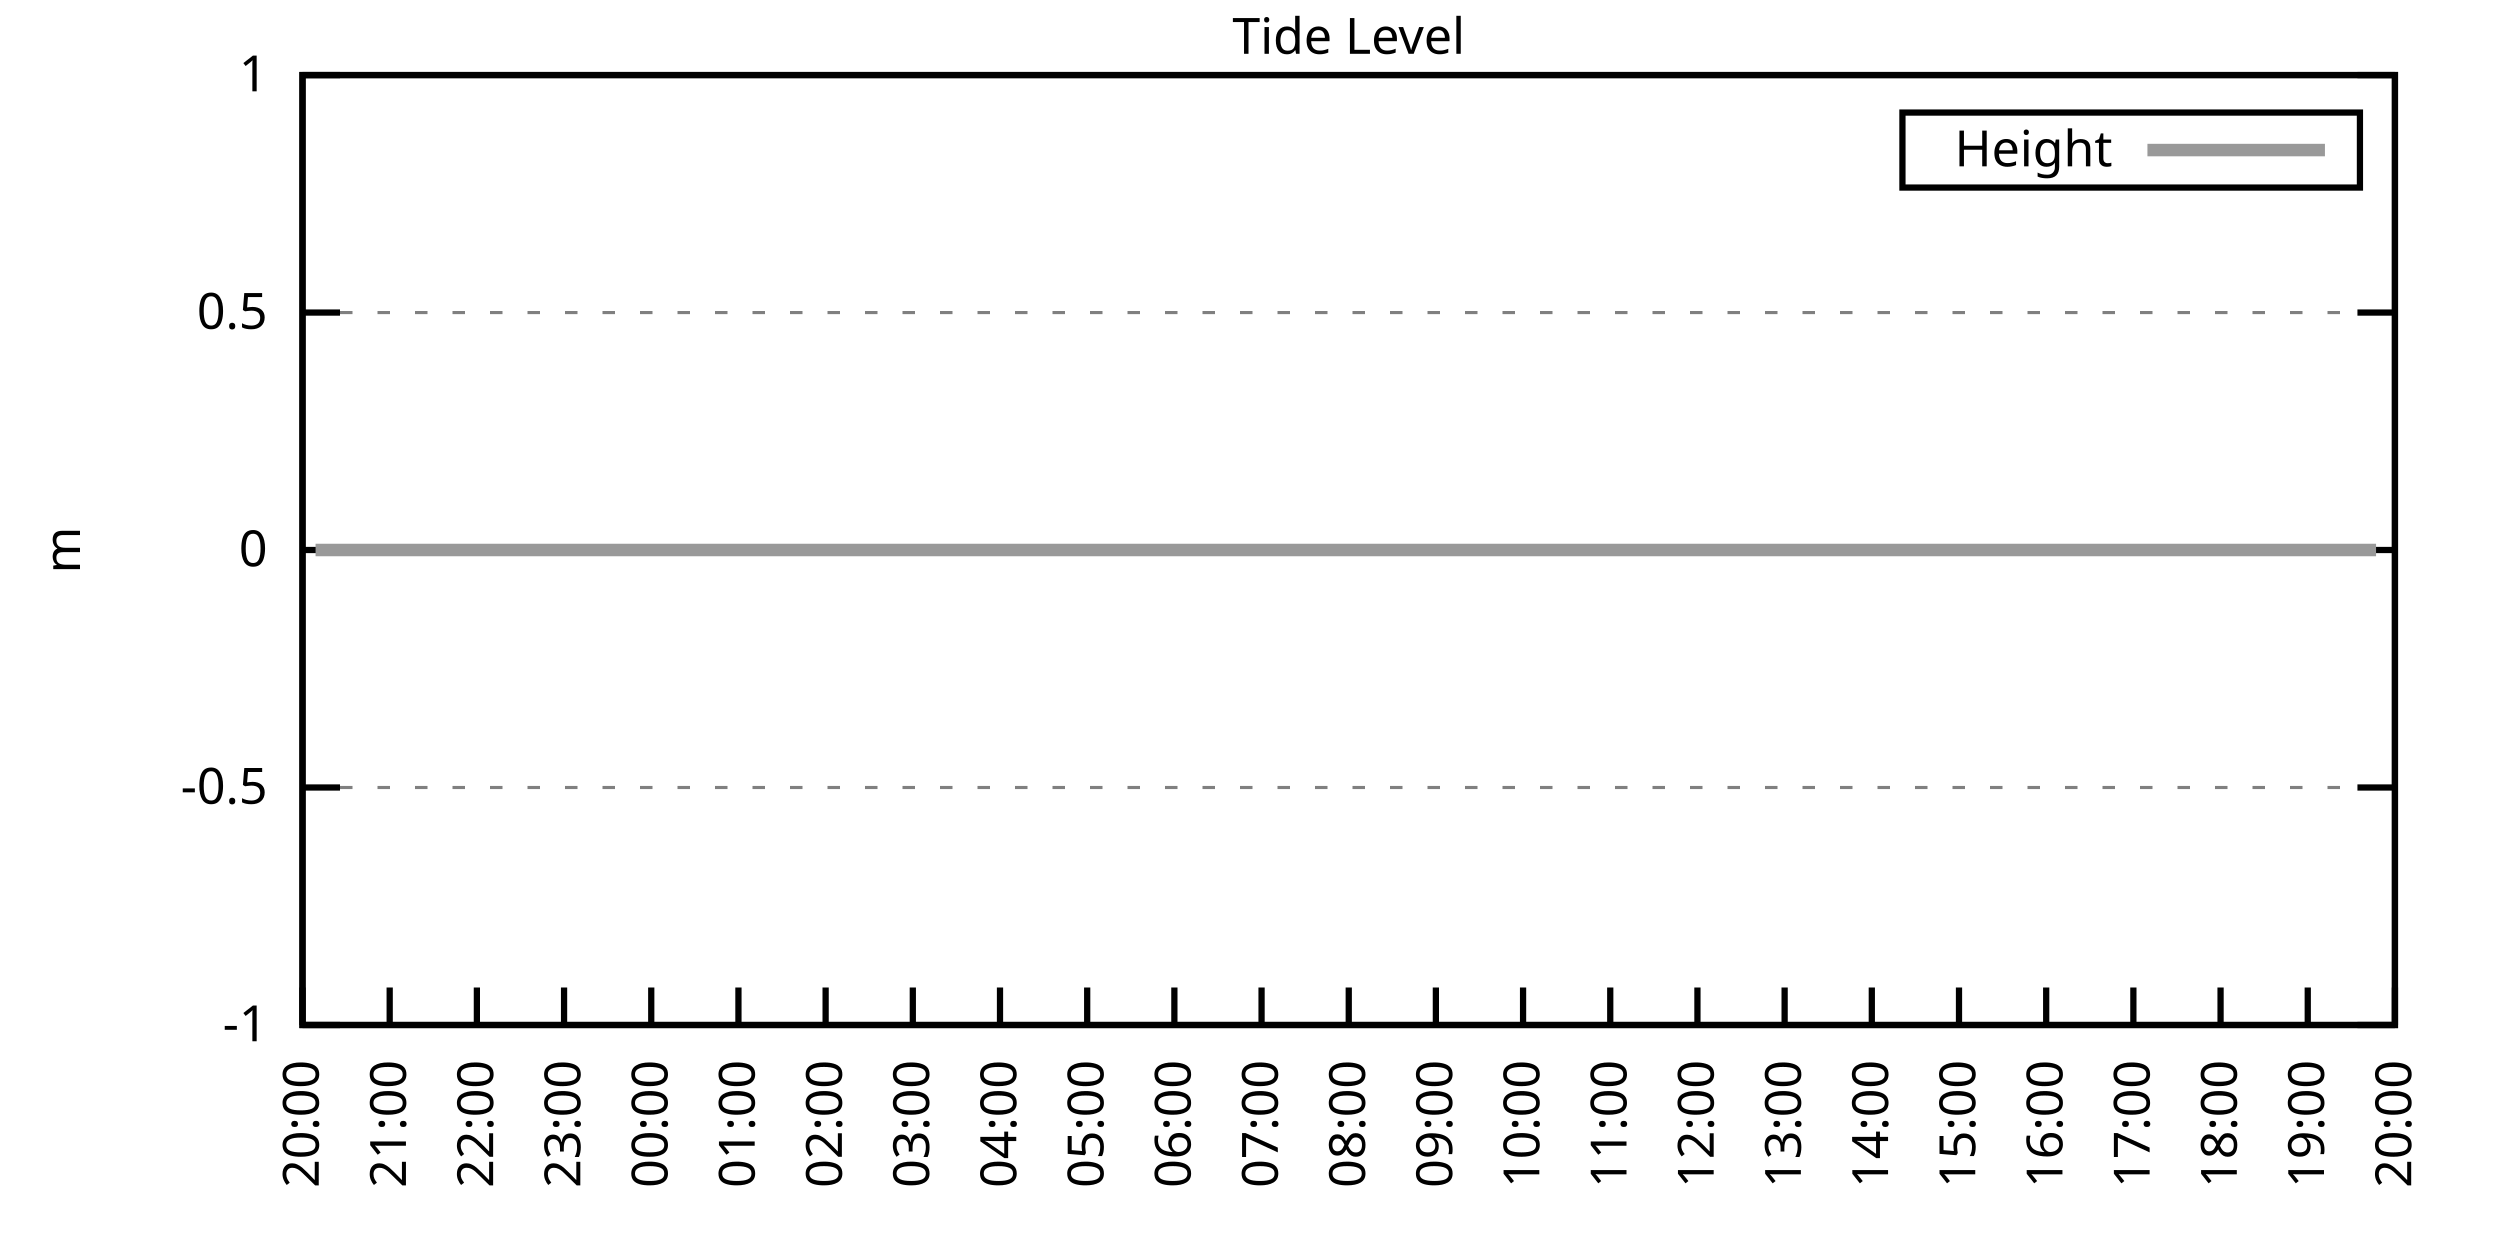
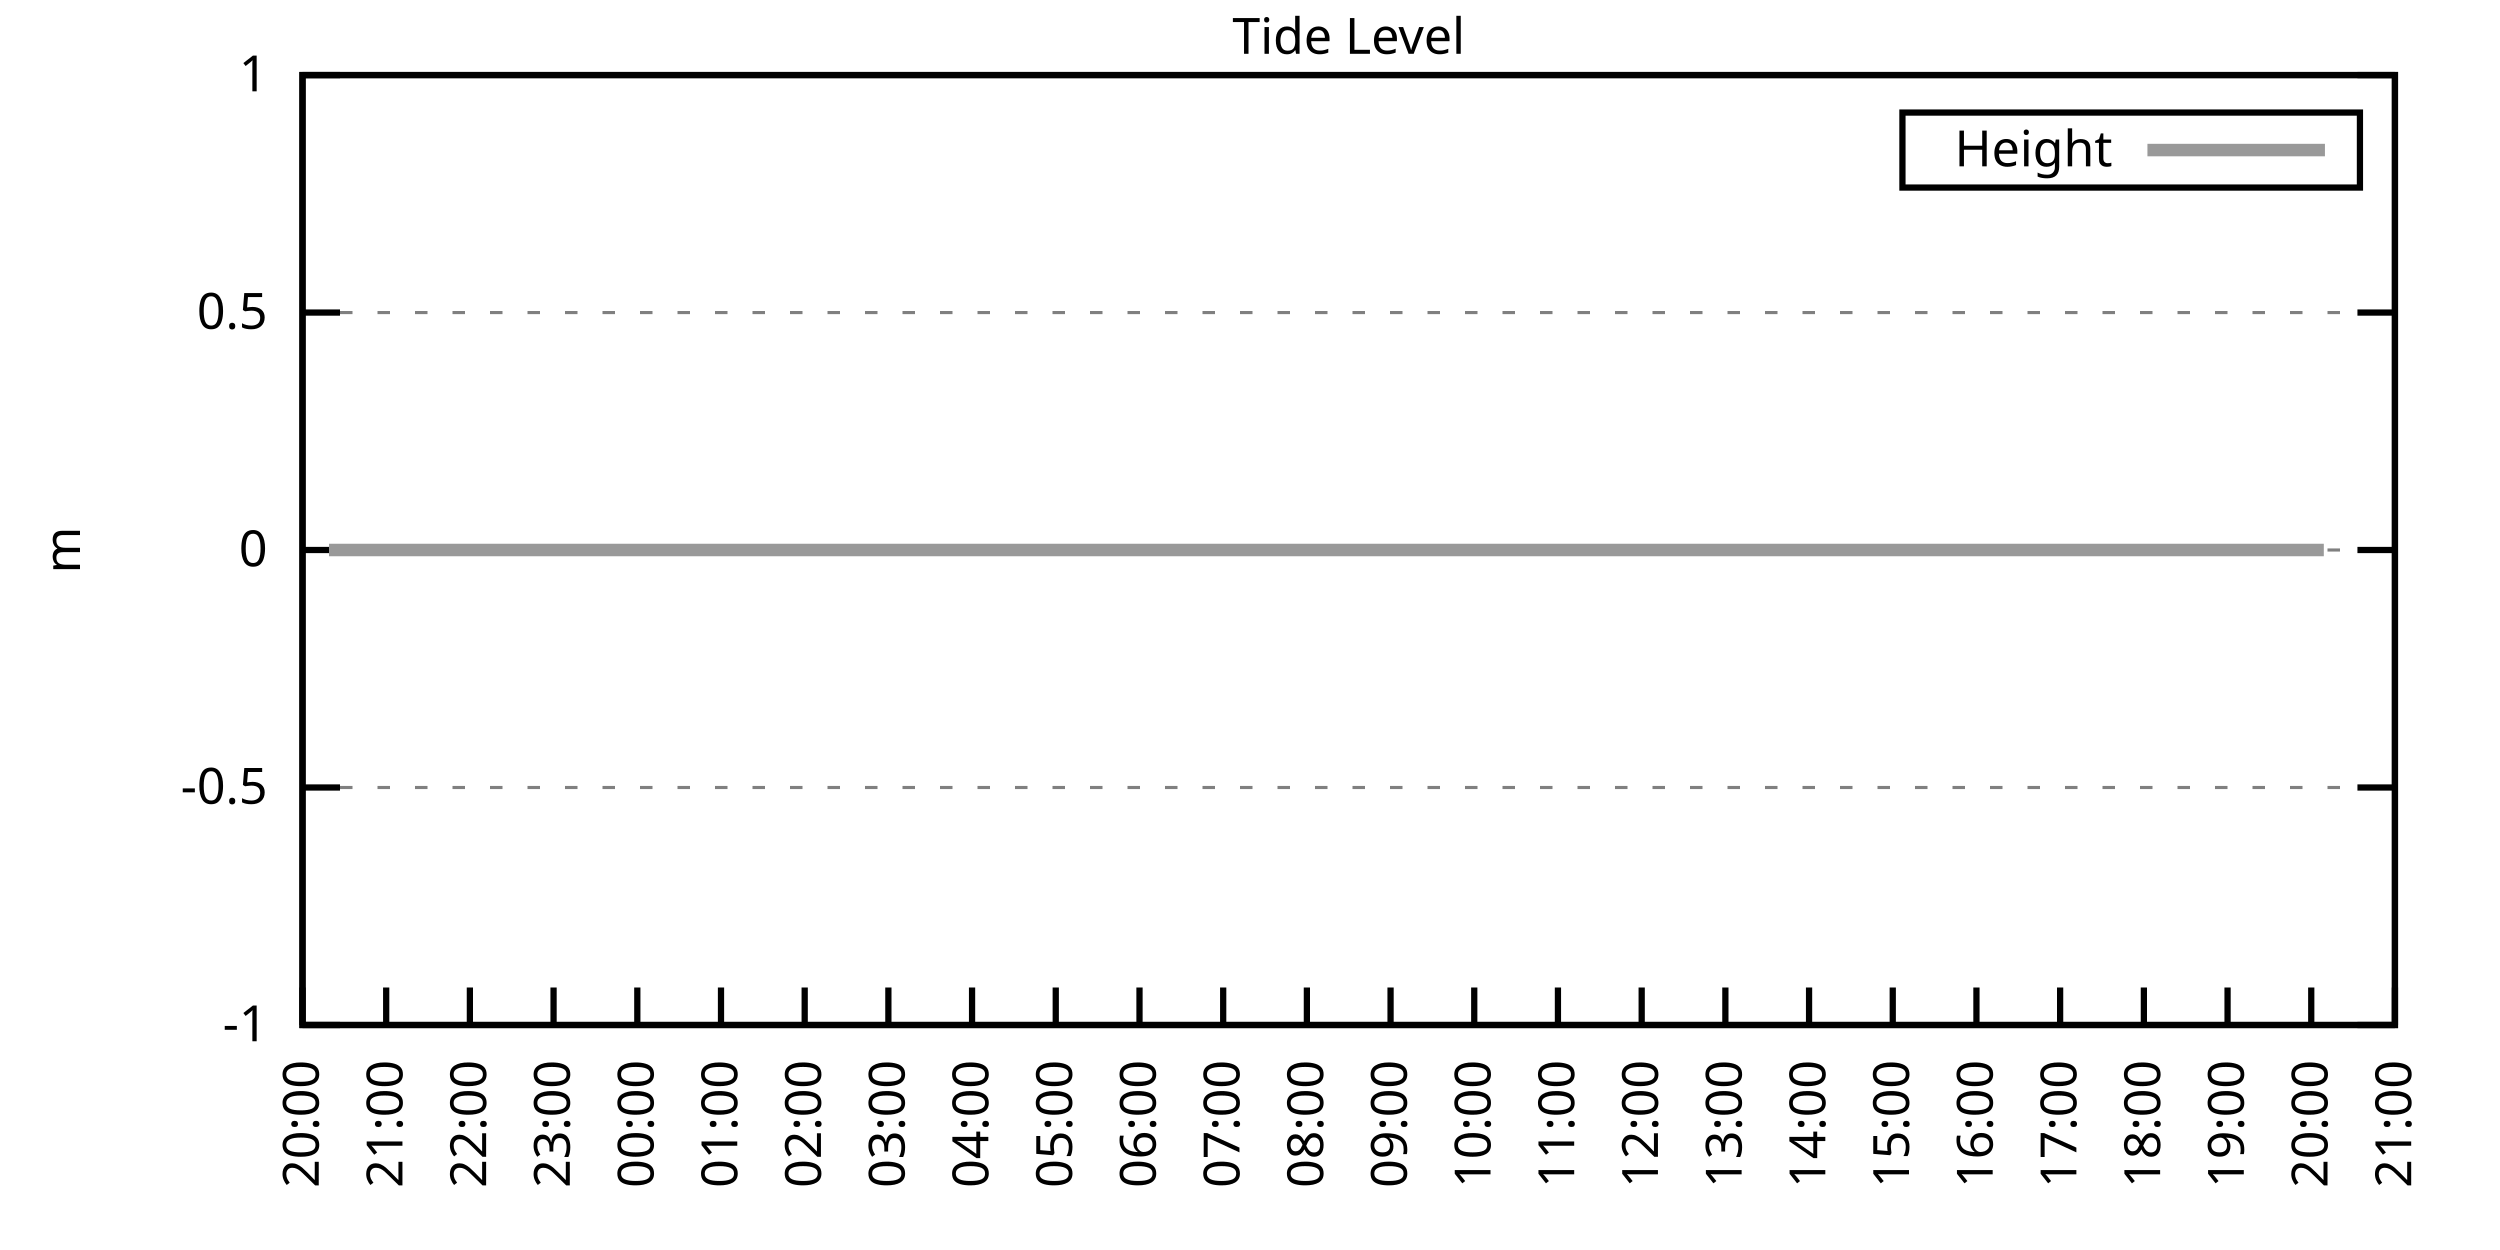
<svg xmlns="http://www.w3.org/2000/svg" xmlns:xlink="http://www.w3.org/1999/xlink" width="400" height="200" viewBox="0 0 400 200">
  <g id="gnuplot_canvas">
    <rect x="0" y="0" width="400" height="200" fill="none" />
    <defs>
      <circle id="gpDot" r="0.5" stroke-width="0.5" stroke="currentColor" />
      <path id="gpPt0" stroke-width="0.333" stroke="currentColor" d="M-1,0 h2 M0,-1 v2" />
      <path id="gpPt1" stroke-width="0.333" stroke="currentColor" d="M-1,-1 L1,1 M1,-1 L-1,1" />
      <path id="gpPt2" stroke-width="0.333" stroke="currentColor" d="M-1,0 L1,0 M0,-1 L0,1 M-1,-1 L1,1 M-1,1 L1,-1" />
      <rect id="gpPt3" stroke-width="0.333" stroke="currentColor" x="-1" y="-1" width="2" height="2" />
      <rect id="gpPt4" stroke-width="0.333" stroke="currentColor" fill="currentColor" x="-1" y="-1" width="2" height="2" />
      <circle id="gpPt5" stroke-width="0.333" stroke="currentColor" cx="0" cy="0" r="1" />
      <use xlink:href="#gpPt5" id="gpPt6" fill="currentColor" stroke="none" />
      <path id="gpPt7" stroke-width="0.333" stroke="currentColor" d="M0,-1.33 L-1.33,0.67 L1.33,0.67 z" />
      <use xlink:href="#gpPt7" id="gpPt8" fill="currentColor" stroke="none" />
      <use xlink:href="#gpPt7" id="gpPt9" stroke="currentColor" transform="rotate(180)" />
      <use xlink:href="#gpPt9" id="gpPt10" fill="currentColor" stroke="none" />
      <use xlink:href="#gpPt3" id="gpPt11" stroke="currentColor" transform="rotate(45)" />
      <use xlink:href="#gpPt11" id="gpPt12" fill="currentColor" stroke="none" />
      <path id="gpPt13" stroke-width="0.333" stroke="currentColor" d="M0,1.330 L1.265,0.411 L0.782,-1.067 L-0.782,-1.076 L-1.265,0.411 z" />
      <use xlink:href="#gpPt13" id="gpPt14" fill="currentColor" stroke="none" />
      <filter id="textbox" filterUnits="objectBoundingBox" x="0" y="0" height="1" width="1">
        <feFlood flood-color="white" flood-opacity="1" result="bgnd" />
        <feComposite in="SourceGraphic" in2="bgnd" operator="atop" />
      </filter>
      <filter id="greybox" filterUnits="objectBoundingBox" x="0" y="0" height="1" width="1">
        <feFlood flood-color="lightgrey" flood-opacity="1" result="grey" />
        <feComposite in="SourceGraphic" in2="grey" operator="atop" />
      </filter>
    </defs>
    <g fill="none" color="white" stroke="currentColor" stroke-width="1.00" stroke-linecap="butt" stroke-linejoin="miter">
</g>
    <g fill="none" color="black" stroke="currentColor" stroke-width="1.00" stroke-linecap="butt" stroke-linejoin="miter">
      <g stroke="none" shape-rendering="crispEdges">
        <polygon fill="rgb(255, 255, 255)" points="48.40,164.00 383.18,164.00 383.18,12.02 48.40,12.02 " />
      </g>
    </g>
    <g fill="none" color="black" stroke="currentColor" stroke-width="1.00" stroke-linecap="butt" stroke-linejoin="miter">
</g>
    <g fill="none" color="black" stroke="black" stroke-width="0.50" stroke-linecap="butt" stroke-linejoin="miter">
</g>
    <g fill="none" color="gray" stroke="currentColor" stroke-width="0.50" stroke-linecap="butt" stroke-linejoin="miter">
      <path stroke="gray" stroke-dasharray="2,4" class="gridline" d="M48.40,164.00 L383.19,164.00  " />
    </g>
    <g fill="none" color="gray" stroke="gray" stroke-width="1.00" stroke-linecap="butt" stroke-linejoin="miter">
</g>
    <g fill="none" color="black" stroke="currentColor" stroke-width="1.00" stroke-linecap="butt" stroke-linejoin="miter">
      <path stroke="black" d="M48.40,164.00 L54.40,164.00 M383.19,164.00 L377.19,164.00  " />
      <g transform="translate(42.80,166.60)" stroke="none" fill="black" font-family="Sans" font-size="8.00" text-anchor="end">
        <text>
          <tspan font-family="Sans">-1</tspan>
        </text>
      </g>
    </g>
    <g fill="none" color="black" stroke="currentColor" stroke-width="1.00" stroke-linecap="butt" stroke-linejoin="miter">
</g>
    <g fill="none" color="black" stroke="black" stroke-width="0.50" stroke-linecap="butt" stroke-linejoin="miter">
</g>
    <g fill="none" color="gray" stroke="currentColor" stroke-width="0.50" stroke-linecap="butt" stroke-linejoin="miter">
      <path stroke="gray" stroke-dasharray="2,4" class="gridline" d="M48.40,126.00 L383.19,126.00  " />
    </g>
    <g fill="none" color="gray" stroke="gray" stroke-width="1.00" stroke-linecap="butt" stroke-linejoin="miter">
</g>
    <g fill="none" color="black" stroke="currentColor" stroke-width="1.00" stroke-linecap="butt" stroke-linejoin="miter">
      <path stroke="black" d="M48.40,126.00 L54.40,126.00 M383.19,126.00 L377.19,126.00  " />
      <g transform="translate(42.80,128.60)" stroke="none" fill="black" font-family="Sans" font-size="8.00" text-anchor="end">
        <text>
          <tspan font-family="Sans">-0.5</tspan>
        </text>
      </g>
    </g>
    <g fill="none" color="black" stroke="currentColor" stroke-width="1.00" stroke-linecap="butt" stroke-linejoin="miter">
</g>
    <g fill="none" color="black" stroke="black" stroke-width="0.50" stroke-linecap="butt" stroke-linejoin="miter">
</g>
    <g fill="none" color="gray" stroke="currentColor" stroke-width="0.50" stroke-linecap="butt" stroke-linejoin="miter">
      <path stroke="gray" stroke-dasharray="2,4" class="gridline" d="M48.40,88.00 L383.19,88.00  " />
    </g>
    <g fill="none" color="gray" stroke="gray" stroke-width="1.00" stroke-linecap="butt" stroke-linejoin="miter">
</g>
    <g fill="none" color="black" stroke="currentColor" stroke-width="1.00" stroke-linecap="butt" stroke-linejoin="miter">
      <path stroke="black" d="M48.40,88.00 L54.40,88.00 M383.19,88.00 L377.19,88.00  " />
      <g transform="translate(42.80,90.60)" stroke="none" fill="black" font-family="Sans" font-size="8.00" text-anchor="end">
        <text>
          <tspan font-family="Sans"> 0</tspan>
        </text>
      </g>
    </g>
    <g fill="none" color="black" stroke="currentColor" stroke-width="1.00" stroke-linecap="butt" stroke-linejoin="miter">
</g>
    <g fill="none" color="black" stroke="black" stroke-width="0.50" stroke-linecap="butt" stroke-linejoin="miter">
</g>
    <g fill="none" color="gray" stroke="currentColor" stroke-width="0.50" stroke-linecap="butt" stroke-linejoin="miter">
      <path stroke="gray" stroke-dasharray="2,4" class="gridline" d="M48.40,50.01 L383.19,50.01  " />
    </g>
    <g fill="none" color="gray" stroke="gray" stroke-width="1.00" stroke-linecap="butt" stroke-linejoin="miter">
</g>
    <g fill="none" color="black" stroke="currentColor" stroke-width="1.00" stroke-linecap="butt" stroke-linejoin="miter">
      <path stroke="black" d="M48.40,50.01 L54.40,50.01 M383.19,50.01 L377.19,50.01  " />
      <g transform="translate(42.80,52.61)" stroke="none" fill="black" font-family="Sans" font-size="8.00" text-anchor="end">
        <text>
          <tspan font-family="Sans"> 0.5</tspan>
        </text>
      </g>
    </g>
    <g fill="none" color="black" stroke="currentColor" stroke-width="1.00" stroke-linecap="butt" stroke-linejoin="miter">
</g>
    <g fill="none" color="black" stroke="black" stroke-width="0.50" stroke-linecap="butt" stroke-linejoin="miter">
</g>
    <g fill="none" color="gray" stroke="currentColor" stroke-width="0.50" stroke-linecap="butt" stroke-linejoin="miter">
      <path stroke="gray" stroke-dasharray="2,4" class="gridline" d="M48.40,12.01 L383.19,12.01  " />
    </g>
    <g fill="none" color="gray" stroke="gray" stroke-width="1.00" stroke-linecap="butt" stroke-linejoin="miter">
</g>
    <g fill="none" color="black" stroke="currentColor" stroke-width="1.00" stroke-linecap="butt" stroke-linejoin="miter">
      <path stroke="black" d="M48.40,12.01 L54.40,12.01 M383.19,12.01 L377.19,12.01  " />
      <g transform="translate(42.80,14.61)" stroke="none" fill="black" font-family="Sans" font-size="8.00" text-anchor="end">
        <text>
          <tspan font-family="Sans"> 1</tspan>
        </text>
      </g>
    </g>
    <g fill="none" color="black" stroke="currentColor" stroke-width="1.00" stroke-linecap="butt" stroke-linejoin="miter">
      <path stroke="black" d="M48.40,164.00 L48.40,158.00  " />
      <g transform="translate(51.00,169.60) rotate(270.00)" stroke="none" fill="black" font-family="Sans" font-size="8.00" text-anchor="end">
        <text>
          <tspan font-family="Sans">20:00</tspan>
        </text>
      </g>
    </g>
    <g fill="none" color="black" stroke="currentColor" stroke-width="1.00" stroke-linecap="butt" stroke-linejoin="miter">
-       <path stroke="black" d="M62.35,164.00 L62.35,158.00  " />
-       <g transform="translate(64.95,169.60) rotate(270.00)" stroke="none" fill="black" font-family="Sans" font-size="8.00" text-anchor="end">
+       <path stroke="black" d="M61.79,164.00 L61.79,158.00  " />
+       <g transform="translate(64.39,169.60) rotate(270.00)" stroke="none" fill="black" font-family="Sans" font-size="8.00" text-anchor="end">
        <text>
          <tspan font-family="Sans">21:00</tspan>
        </text>
      </g>
    </g>
    <g fill="none" color="black" stroke="currentColor" stroke-width="1.00" stroke-linecap="butt" stroke-linejoin="miter">
-       <path stroke="black" d="M76.30,164.00 L76.30,158.00  " />
-       <g transform="translate(78.90,169.60) rotate(270.00)" stroke="none" fill="black" font-family="Sans" font-size="8.00" text-anchor="end">
+       <path stroke="black" d="M75.18,164.00 L75.18,158.00  " />
+       <g transform="translate(77.78,169.60) rotate(270.00)" stroke="none" fill="black" font-family="Sans" font-size="8.00" text-anchor="end">
        <text>
          <tspan font-family="Sans">22:00</tspan>
        </text>
      </g>
    </g>
    <g fill="none" color="black" stroke="currentColor" stroke-width="1.00" stroke-linecap="butt" stroke-linejoin="miter">
-       <path stroke="black" d="M90.25,164.00 L90.25,158.00  " />
-       <g transform="translate(92.85,169.60) rotate(270.00)" stroke="none" fill="black" font-family="Sans" font-size="8.00" text-anchor="end">
+       <path stroke="black" d="M88.57,164.00 L88.57,158.00  " />
+       <g transform="translate(91.17,169.60) rotate(270.00)" stroke="none" fill="black" font-family="Sans" font-size="8.00" text-anchor="end">
        <text>
          <tspan font-family="Sans">23:00</tspan>
        </text>
      </g>
    </g>
    <g fill="none" color="black" stroke="currentColor" stroke-width="1.00" stroke-linecap="butt" stroke-linejoin="miter">
-       <path stroke="black" d="M104.20,164.00 L104.20,158.00  " />
-       <g transform="translate(106.80,169.60) rotate(270.00)" stroke="none" fill="black" font-family="Sans" font-size="8.00" text-anchor="end">
+       <path stroke="black" d="M101.97,164.00 L101.97,158.00  " />
+       <g transform="translate(104.57,169.60) rotate(270.00)" stroke="none" fill="black" font-family="Sans" font-size="8.00" text-anchor="end">
        <text>
          <tspan font-family="Sans">00:00</tspan>
        </text>
      </g>
    </g>
    <g fill="none" color="black" stroke="currentColor" stroke-width="1.00" stroke-linecap="butt" stroke-linejoin="miter">
-       <path stroke="black" d="M118.15,164.00 L118.15,158.00  " />
-       <g transform="translate(120.75,169.60) rotate(270.00)" stroke="none" fill="black" font-family="Sans" font-size="8.00" text-anchor="end">
+       <path stroke="black" d="M115.36,164.00 L115.36,158.00  " />
+       <g transform="translate(117.96,169.60) rotate(270.00)" stroke="none" fill="black" font-family="Sans" font-size="8.00" text-anchor="end">
        <text>
          <tspan font-family="Sans">01:00</tspan>
        </text>
      </g>
    </g>
    <g fill="none" color="black" stroke="currentColor" stroke-width="1.00" stroke-linecap="butt" stroke-linejoin="miter">
-       <path stroke="black" d="M132.10,164.00 L132.10,158.00  " />
-       <g transform="translate(134.70,169.60) rotate(270.00)" stroke="none" fill="black" font-family="Sans" font-size="8.00" text-anchor="end">
+       <path stroke="black" d="M128.75,164.00 L128.75,158.00  " />
+       <g transform="translate(131.35,169.60) rotate(270.00)" stroke="none" fill="black" font-family="Sans" font-size="8.00" text-anchor="end">
        <text>
          <tspan font-family="Sans">02:00</tspan>
        </text>
      </g>
    </g>
    <g fill="none" color="black" stroke="currentColor" stroke-width="1.00" stroke-linecap="butt" stroke-linejoin="miter">
-       <path stroke="black" d="M146.05,164.00 L146.05,158.00  " />
-       <g transform="translate(148.65,169.60) rotate(270.00)" stroke="none" fill="black" font-family="Sans" font-size="8.00" text-anchor="end">
+       <path stroke="black" d="M142.14,164.00 L142.14,158.00  " />
+       <g transform="translate(144.74,169.60) rotate(270.00)" stroke="none" fill="black" font-family="Sans" font-size="8.00" text-anchor="end">
        <text>
          <tspan font-family="Sans">03:00</tspan>
        </text>
      </g>
    </g>
    <g fill="none" color="black" stroke="currentColor" stroke-width="1.00" stroke-linecap="butt" stroke-linejoin="miter">
-       <path stroke="black" d="M160.00,164.00 L160.00,158.00  " />
-       <g transform="translate(162.60,169.60) rotate(270.00)" stroke="none" fill="black" font-family="Sans" font-size="8.00" text-anchor="end">
+       <path stroke="black" d="M155.53,164.00 L155.53,158.00  " />
+       <g transform="translate(158.13,169.60) rotate(270.00)" stroke="none" fill="black" font-family="Sans" font-size="8.00" text-anchor="end">
        <text>
          <tspan font-family="Sans">04:00</tspan>
        </text>
      </g>
    </g>
    <g fill="none" color="black" stroke="currentColor" stroke-width="1.00" stroke-linecap="butt" stroke-linejoin="miter">
-       <path stroke="black" d="M173.95,164.00 L173.95,158.00  " />
-       <g transform="translate(176.55,169.60) rotate(270.00)" stroke="none" fill="black" font-family="Sans" font-size="8.00" text-anchor="end">
+       <path stroke="black" d="M168.92,164.00 L168.92,158.00  " />
+       <g transform="translate(171.52,169.60) rotate(270.00)" stroke="none" fill="black" font-family="Sans" font-size="8.00" text-anchor="end">
        <text>
          <tspan font-family="Sans">05:00</tspan>
        </text>
      </g>
    </g>
    <g fill="none" color="black" stroke="currentColor" stroke-width="1.00" stroke-linecap="butt" stroke-linejoin="miter">
-       <path stroke="black" d="M187.90,164.00 L187.90,158.00  " />
-       <g transform="translate(190.50,169.60) rotate(270.00)" stroke="none" fill="black" font-family="Sans" font-size="8.00" text-anchor="end">
+       <path stroke="black" d="M182.32,164.00 L182.32,158.00  " />
+       <g transform="translate(184.92,169.60) rotate(270.00)" stroke="none" fill="black" font-family="Sans" font-size="8.00" text-anchor="end">
        <text>
          <tspan font-family="Sans">06:00</tspan>
        </text>
      </g>
    </g>
    <g fill="none" color="black" stroke="currentColor" stroke-width="1.00" stroke-linecap="butt" stroke-linejoin="miter">
-       <path stroke="black" d="M201.85,164.00 L201.85,158.00  " />
-       <g transform="translate(204.45,169.60) rotate(270.00)" stroke="none" fill="black" font-family="Sans" font-size="8.00" text-anchor="end">
+       <path stroke="black" d="M195.71,164.00 L195.71,158.00  " />
+       <g transform="translate(198.31,169.60) rotate(270.00)" stroke="none" fill="black" font-family="Sans" font-size="8.00" text-anchor="end">
        <text>
          <tspan font-family="Sans">07:00</tspan>
        </text>
      </g>
    </g>
    <g fill="none" color="black" stroke="currentColor" stroke-width="1.00" stroke-linecap="butt" stroke-linejoin="miter">
-       <path stroke="black" d="M215.80,164.00 L215.80,158.00  " />
-       <g transform="translate(218.40,169.60) rotate(270.00)" stroke="none" fill="black" font-family="Sans" font-size="8.00" text-anchor="end">
+       <path stroke="black" d="M209.10,164.00 L209.10,158.00  " />
+       <g transform="translate(211.70,169.60) rotate(270.00)" stroke="none" fill="black" font-family="Sans" font-size="8.00" text-anchor="end">
        <text>
          <tspan font-family="Sans">08:00</tspan>
        </text>
      </g>
    </g>
    <g fill="none" color="black" stroke="currentColor" stroke-width="1.00" stroke-linecap="butt" stroke-linejoin="miter">
-       <path stroke="black" d="M229.74,164.00 L229.74,158.00  " />
-       <g transform="translate(232.34,169.60) rotate(270.00)" stroke="none" fill="black" font-family="Sans" font-size="8.00" text-anchor="end">
+       <path stroke="black" d="M222.49,164.00 L222.49,158.00  " />
+       <g transform="translate(225.09,169.60) rotate(270.00)" stroke="none" fill="black" font-family="Sans" font-size="8.00" text-anchor="end">
        <text>
          <tspan font-family="Sans">09:00</tspan>
        </text>
      </g>
    </g>
    <g fill="none" color="black" stroke="currentColor" stroke-width="1.00" stroke-linecap="butt" stroke-linejoin="miter">
-       <path stroke="black" d="M243.69,164.00 L243.69,158.00  " />
-       <g transform="translate(246.29,169.60) rotate(270.00)" stroke="none" fill="black" font-family="Sans" font-size="8.00" text-anchor="end">
+       <path stroke="black" d="M235.88,164.00 L235.88,158.00  " />
+       <g transform="translate(238.48,169.60) rotate(270.00)" stroke="none" fill="black" font-family="Sans" font-size="8.00" text-anchor="end">
        <text>
          <tspan font-family="Sans">10:00</tspan>
        </text>
      </g>
    </g>
    <g fill="none" color="black" stroke="currentColor" stroke-width="1.00" stroke-linecap="butt" stroke-linejoin="miter">
-       <path stroke="black" d="M257.64,164.00 L257.64,158.00  " />
-       <g transform="translate(260.24,169.60) rotate(270.00)" stroke="none" fill="black" font-family="Sans" font-size="8.00" text-anchor="end">
+       <path stroke="black" d="M249.27,164.00 L249.27,158.00  " />
+       <g transform="translate(251.87,169.60) rotate(270.00)" stroke="none" fill="black" font-family="Sans" font-size="8.00" text-anchor="end">
        <text>
          <tspan font-family="Sans">11:00</tspan>
        </text>
      </g>
    </g>
    <g fill="none" color="black" stroke="currentColor" stroke-width="1.00" stroke-linecap="butt" stroke-linejoin="miter">
-       <path stroke="black" d="M271.59,164.00 L271.59,158.00  " />
-       <g transform="translate(274.19,169.60) rotate(270.00)" stroke="none" fill="black" font-family="Sans" font-size="8.00" text-anchor="end">
+       <path stroke="black" d="M262.67,164.00 L262.67,158.00  " />
+       <g transform="translate(265.27,169.60) rotate(270.00)" stroke="none" fill="black" font-family="Sans" font-size="8.00" text-anchor="end">
        <text>
          <tspan font-family="Sans">12:00</tspan>
        </text>
      </g>
    </g>
    <g fill="none" color="black" stroke="currentColor" stroke-width="1.00" stroke-linecap="butt" stroke-linejoin="miter">
-       <path stroke="black" d="M285.54,164.00 L285.54,158.00  " />
-       <g transform="translate(288.14,169.60) rotate(270.00)" stroke="none" fill="black" font-family="Sans" font-size="8.00" text-anchor="end">
+       <path stroke="black" d="M276.06,164.00 L276.06,158.00  " />
+       <g transform="translate(278.66,169.60) rotate(270.00)" stroke="none" fill="black" font-family="Sans" font-size="8.00" text-anchor="end">
        <text>
          <tspan font-family="Sans">13:00</tspan>
        </text>
      </g>
    </g>
    <g fill="none" color="black" stroke="currentColor" stroke-width="1.00" stroke-linecap="butt" stroke-linejoin="miter">
-       <path stroke="black" d="M299.49,164.00 L299.49,158.00  " />
-       <g transform="translate(302.09,169.60) rotate(270.00)" stroke="none" fill="black" font-family="Sans" font-size="8.00" text-anchor="end">
+       <path stroke="black" d="M289.45,164.00 L289.45,158.00  " />
+       <g transform="translate(292.05,169.60) rotate(270.00)" stroke="none" fill="black" font-family="Sans" font-size="8.00" text-anchor="end">
        <text>
          <tspan font-family="Sans">14:00</tspan>
        </text>
      </g>
    </g>
    <g fill="none" color="black" stroke="currentColor" stroke-width="1.00" stroke-linecap="butt" stroke-linejoin="miter">
-       <path stroke="black" d="M313.44,164.00 L313.44,158.00  " />
-       <g transform="translate(316.04,169.60) rotate(270.00)" stroke="none" fill="black" font-family="Sans" font-size="8.00" text-anchor="end">
+       <path stroke="black" d="M302.84,164.00 L302.84,158.00  " />
+       <g transform="translate(305.44,169.60) rotate(270.00)" stroke="none" fill="black" font-family="Sans" font-size="8.00" text-anchor="end">
        <text>
          <tspan font-family="Sans">15:00</tspan>
        </text>
      </g>
    </g>
    <g fill="none" color="black" stroke="currentColor" stroke-width="1.00" stroke-linecap="butt" stroke-linejoin="miter">
-       <path stroke="black" d="M327.39,164.00 L327.39,158.00  " />
-       <g transform="translate(329.99,169.60) rotate(270.00)" stroke="none" fill="black" font-family="Sans" font-size="8.00" text-anchor="end">
+       <path stroke="black" d="M316.23,164.00 L316.23,158.00  " />
+       <g transform="translate(318.83,169.60) rotate(270.00)" stroke="none" fill="black" font-family="Sans" font-size="8.00" text-anchor="end">
        <text>
          <tspan font-family="Sans">16:00</tspan>
        </text>
      </g>
    </g>
    <g fill="none" color="black" stroke="currentColor" stroke-width="1.00" stroke-linecap="butt" stroke-linejoin="miter">
-       <path stroke="black" d="M341.34,164.00 L341.34,158.00  " />
-       <g transform="translate(343.94,169.60) rotate(270.00)" stroke="none" fill="black" font-family="Sans" font-size="8.00" text-anchor="end">
+       <path stroke="black" d="M329.62,164.00 L329.62,158.00  " />
+       <g transform="translate(332.22,169.60) rotate(270.00)" stroke="none" fill="black" font-family="Sans" font-size="8.00" text-anchor="end">
        <text>
          <tspan font-family="Sans">17:00</tspan>
        </text>
      </g>
    </g>
    <g fill="none" color="black" stroke="currentColor" stroke-width="1.00" stroke-linecap="butt" stroke-linejoin="miter">
-       <path stroke="black" d="M355.29,164.00 L355.29,158.00  " />
-       <g transform="translate(357.89,169.60) rotate(270.00)" stroke="none" fill="black" font-family="Sans" font-size="8.00" text-anchor="end">
+       <path stroke="black" d="M343.02,164.00 L343.02,158.00  " />
+       <g transform="translate(345.62,169.60) rotate(270.00)" stroke="none" fill="black" font-family="Sans" font-size="8.00" text-anchor="end">
        <text>
          <tspan font-family="Sans">18:00</tspan>
        </text>
      </g>
    </g>
    <g fill="none" color="black" stroke="currentColor" stroke-width="1.00" stroke-linecap="butt" stroke-linejoin="miter">
-       <path stroke="black" d="M369.24,164.00 L369.24,158.00  " />
-       <g transform="translate(371.84,169.60) rotate(270.00)" stroke="none" fill="black" font-family="Sans" font-size="8.00" text-anchor="end">
+       <path stroke="black" d="M356.41,164.00 L356.41,158.00  " />
+       <g transform="translate(359.01,169.60) rotate(270.00)" stroke="none" fill="black" font-family="Sans" font-size="8.00" text-anchor="end">
        <text>
          <tspan font-family="Sans">19:00</tspan>
+         </text>
+       </g>
+     </g>
+     <g fill="none" color="black" stroke="currentColor" stroke-width="1.00" stroke-linecap="butt" stroke-linejoin="miter">
+       <path stroke="black" d="M369.80,164.00 L369.80,158.00  " />
+       <g transform="translate(372.40,169.60) rotate(270.00)" stroke="none" fill="black" font-family="Sans" font-size="8.00" text-anchor="end">
+         <text>
+           <tspan font-family="Sans">20:00</tspan>
        </text>
      </g>
    </g>
    <g fill="none" color="black" stroke="currentColor" stroke-width="1.00" stroke-linecap="butt" stroke-linejoin="miter">
      <path stroke="black" d="M383.19,164.00 L383.19,158.00  " />
      <g transform="translate(385.79,169.60) rotate(270.00)" stroke="none" fill="black" font-family="Sans" font-size="8.00" text-anchor="end">
        <text>
-           <tspan font-family="Sans">20:00</tspan>
+           <tspan font-family="Sans">21:00</tspan>
        </text>
      </g>
    </g>
    <g fill="none" color="black" stroke="currentColor" stroke-width="1.00" stroke-linecap="butt" stroke-linejoin="miter">
</g>
    <g fill="none" color="black" stroke="currentColor" stroke-width="1.00" stroke-linecap="butt" stroke-linejoin="miter">
      <path stroke="black" d="M48.40,12.01 L48.40,164.00 L383.19,164.00 L383.19,12.01 L48.40,12.01 Z  " />
    </g>
    <g fill="none" color="black" stroke="currentColor" stroke-width="1.00" stroke-linecap="butt" stroke-linejoin="miter">
</g>
    <g fill="none" color="black" stroke="currentColor" stroke-width="1.00" stroke-linecap="butt" stroke-linejoin="miter">
      <path stroke="black" d="M304.39,30.01 L304.39,18.01 L377.59,18.01 L377.59,30.01 L304.39,30.01 Z  " />
    </g>
    <g id="Tide_level_plot_1">
      <g fill="none" color="white" stroke="black" stroke-width="2.00" stroke-linecap="butt" stroke-linejoin="miter">
</g>
      <g fill="none" color="black" stroke="currentColor" stroke-width="2.00" stroke-linecap="butt" stroke-linejoin="miter">
        <g transform="translate(337.99,26.61)" stroke="none" fill="black" font-family="Sans" font-size="8.00" text-anchor="end">
          <text>
            <tspan font-family="Sans">Height</tspan>
          </text>
        </g>
      </g>
      <g fill="none" color="black" stroke="currentColor" stroke-width="2.00" stroke-linecap="butt" stroke-linejoin="miter">
-         <path stroke="rgb(153, 153, 153)" d="M343.59,24.01 L371.99,24.01 M50.49,88.00 L52.82,88.00 L54.91,88.00 L57.47,88.00 L59.56,88.00 L62.12,88.00   L64.21,88.00 L66.77,88.00 L69.09,88.00 L71.18,88.00 L73.51,88.00 L76.07,88.00 L78.16,88.00 L80.48,88.00   L83.04,88.00 L85.13,88.00 L90.02,88.00 L92.11,88.00 L94.43,88.00 L96.76,88.00 L99.08,88.00 L101.64,88.00   L103.73,88.00 L106.06,88.00 L108.38,88.00 L110.94,88.00 L113.03,88.00 L115.13,88.00 L117.92,88.00 L119.78,88.00   L122.33,88.00 L124.66,88.00 L127.22,88.00 L129.54,88.00 L131.63,88.00 L133.96,88.00 L136.51,88.00 L138.84,88.00   L140.93,88.00 L143.26,88.00 L145.35,88.00 L147.91,88.00 L150.23,88.00 L152.56,88.00 L154.65,88.00 L157.44,88.00   L159.76,88.00 L161.86,88.00 L164.41,88.00 L166.74,88.00 L169.06,88.00 L171.16,88.00 L173.71,88.00 L176.04,88.00   L178.13,88.00 L180.46,88.00 L183.01,88.00 L185.34,88.00 L187.43,88.00 L189.99,88.00 L191.85,88.00 L194.41,88.00   L196.73,88.00 L199.29,88.00 L201.61,88.00 L203.71,88.00 L206.03,88.00 L208.59,88.00 L210.91,88.00 L212.77,88.00   L215.33,88.00 L217.65,88.00 L219.98,88.00 L222.07,88.00 L224.86,88.00 L226.95,88.00 L229.51,88.00 L231.60,88.00   L233.70,88.00 L236.49,88.00 L238.35,88.00 L240.90,88.00 L243.46,88.00 L245.32,88.00 L248.11,88.00 L249.97,88.00   L252.53,88.00 L254.85,88.00 L257.18,88.00 L259.27,88.00 L261.83,88.00 L264.15,88.00 L266.48,88.00 L269.04,88.00   L271.13,88.00 L273.69,88.00 L275.78,88.00 L278.34,88.00 L280.20,88.00 L282.75,88.00 L285.31,88.00 L287.17,88.00   L289.73,88.00 L292.05,88.00 L294.38,88.00 L296.70,88.00 L299.26,88.00 L301.35,88.00 L303.68,88.00 L306.23,88.00   L308.09,88.00 L310.42,88.00 L312.98,88.00 L315.53,88.00 L317.39,88.00 L320.18,88.00 L322.28,88.00 L324.60,88.00   L327.16,88.00 L329.25,88.00 L331.81,88.00 L333.90,88.00 L336.23,88.00 L338.78,88.00 L341.11,88.00 L343.20,88.00   L345.76,88.00 L348.08,88.00 L350.41,88.00 L352.50,88.00 L355.06,88.00 L357.15,88.00 L359.71,88.00 L361.80,88.00   L364.13,88.00 L366.68,88.00 L368.78,88.00 L371.33,88.00 L373.43,88.00 L375.75,88.00 L378.08,88.00 L380.17,88.00    " />
+         <path stroke="rgb(153, 153, 153)" d="M343.59,24.01 L371.99,24.01 M52.64,88.00 L54.65,88.00 L57.10,88.00 L59.11,88.00 L61.57,88.00 L63.58,88.00   L66.03,88.00 L68.26,88.00 L70.27,88.00 L72.50,88.00 L74.96,88.00 L76.97,88.00 L79.20,88.00 L81.66,88.00   L83.66,88.00 L88.35,88.00 L90.36,88.00 L92.59,88.00 L94.82,88.00 L97.06,88.00 L99.51,88.00 L101.52,88.00   L103.75,88.00 L105.98,88.00 L108.44,88.00 L110.45,88.00 L112.46,88.00 L115.13,88.00 L116.92,88.00 L119.38,88.00   L121.61,88.00 L124.06,88.00 L126.29,88.00 L128.30,88.00 L130.54,88.00 L132.99,88.00 L135.22,88.00 L137.23,88.00   L139.46,88.00 L141.47,88.00 L143.93,88.00 L146.16,88.00 L148.39,88.00 L150.40,88.00 L153.08,88.00 L155.31,88.00   L157.32,88.00 L159.77,88.00 L162.01,88.00 L164.24,88.00 L166.25,88.00 L168.70,88.00 L170.93,88.00 L172.94,88.00   L175.17,88.00 L177.63,88.00 L179.86,88.00 L181.87,88.00 L184.32,88.00 L186.11,88.00 L188.57,88.00 L190.80,88.00   L193.25,88.00 L195.48,88.00 L197.49,88.00 L199.73,88.00 L202.18,88.00 L204.41,88.00 L206.20,88.00 L208.65,88.00   L210.88,88.00 L213.12,88.00 L215.13,88.00 L217.80,88.00 L219.81,88.00 L222.27,88.00 L224.28,88.00 L226.29,88.00   L228.96,88.00 L230.75,88.00 L233.20,88.00 L235.66,88.00 L237.44,88.00 L240.12,88.00 L241.91,88.00 L244.36,88.00   L246.60,88.00 L248.83,88.00 L250.84,88.00 L253.29,88.00 L255.52,88.00 L257.76,88.00 L260.21,88.00 L262.22,88.00   L264.67,88.00 L266.68,88.00 L269.14,88.00 L270.92,88.00 L273.38,88.00 L275.83,88.00 L277.62,88.00 L280.07,88.00   L282.31,88.00 L284.54,88.00 L286.77,88.00 L289.23,88.00 L291.23,88.00 L293.47,88.00 L295.92,88.00 L297.71,88.00   L299.94,88.00 L302.39,88.00 L304.85,88.00 L306.63,88.00 L309.31,88.00 L311.32,88.00 L313.55,88.00 L316.01,88.00   L318.02,88.00 L320.47,88.00 L322.48,88.00 L324.71,88.00 L327.17,88.00 L329.40,88.00 L331.41,88.00 L333.86,88.00   L336.10,88.00 L338.33,88.00 L340.34,88.00 L342.79,88.00 L344.80,88.00 L347.26,88.00 L349.26,88.00 L351.50,88.00   L353.95,88.00 L355.96,88.00 L358.42,88.00 L360.42,88.00 L362.66,88.00 L364.89,88.00 L366.90,88.00 L369.35,88.00   L371.81,88.00  " />
      </g>
    </g>
    <g fill="none" color="black" stroke="currentColor" stroke-width="2.00" stroke-linecap="butt" stroke-linejoin="miter">
</g>
    <g fill="none" color="black" stroke="black" stroke-width="1.00" stroke-linecap="butt" stroke-linejoin="miter">
</g>
    <g fill="none" color="black" stroke="currentColor" stroke-width="1.00" stroke-linecap="butt" stroke-linejoin="miter">
      <path stroke="black" d="M48.40,12.01 L48.40,164.00 L383.19,164.00 L383.19,12.01 L48.40,12.01 Z  " />
      <g transform="translate(12.80,88.01) rotate(270.00)" stroke="none" fill="black" font-family="Sans" font-size="8.00" text-anchor="middle">
        <text>
          <tspan font-family="Sans">m</tspan>
        </text>
      </g>
    </g>
    <g fill="none" color="black" stroke="currentColor" stroke-width="1.00" stroke-linecap="butt" stroke-linejoin="miter">
</g>
    <g fill="none" color="black" stroke="currentColor" stroke-width="1.00" stroke-linecap="butt" stroke-linejoin="miter">
      <g transform="translate(215.79,8.61)" stroke="none" fill="black" font-family="Sans" font-size="8.00" text-anchor="middle">
        <text>
          <tspan font-family="Sans">Tide Level</tspan>
        </text>
      </g>
    </g>
    <g fill="none" color="black" stroke="currentColor" stroke-width="1.00" stroke-linecap="butt" stroke-linejoin="miter">
</g>
  </g>
</svg>
